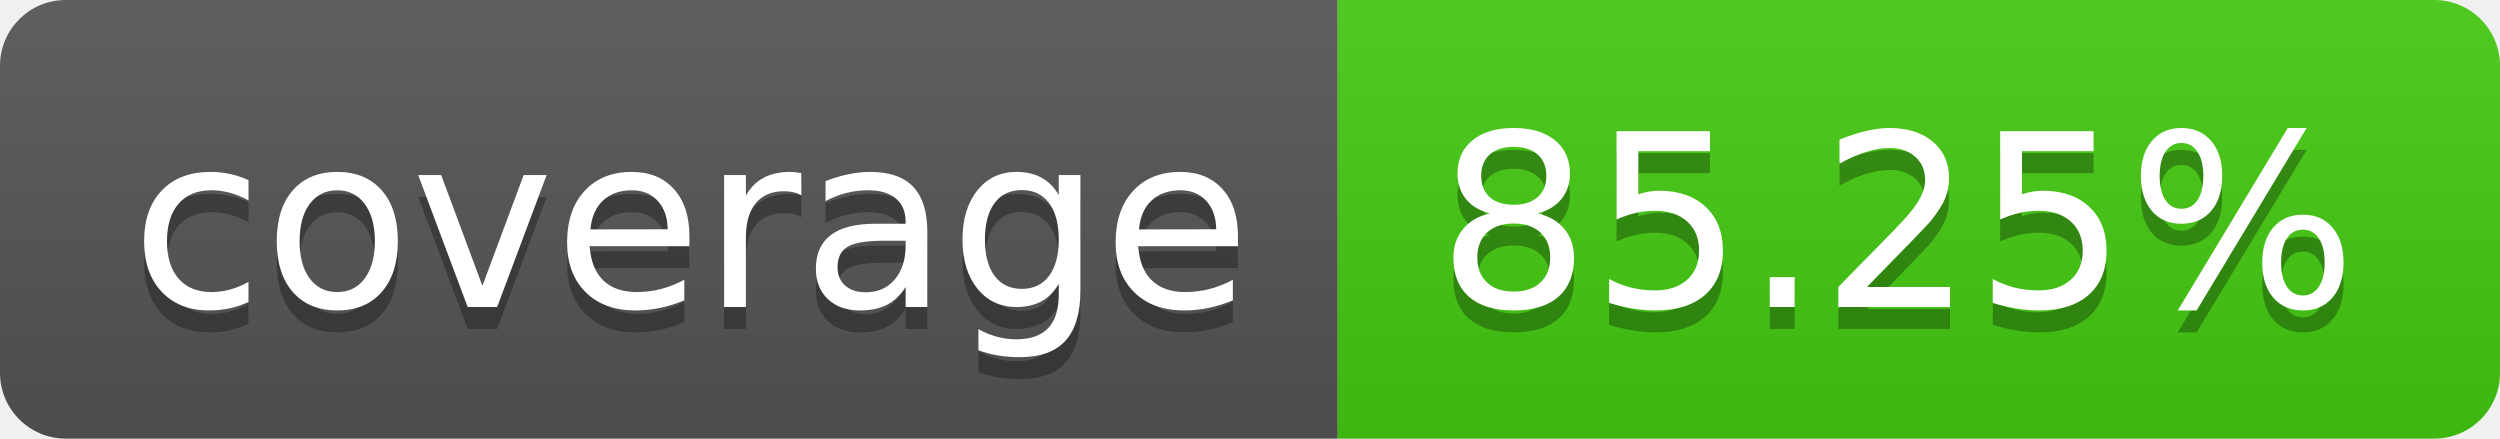
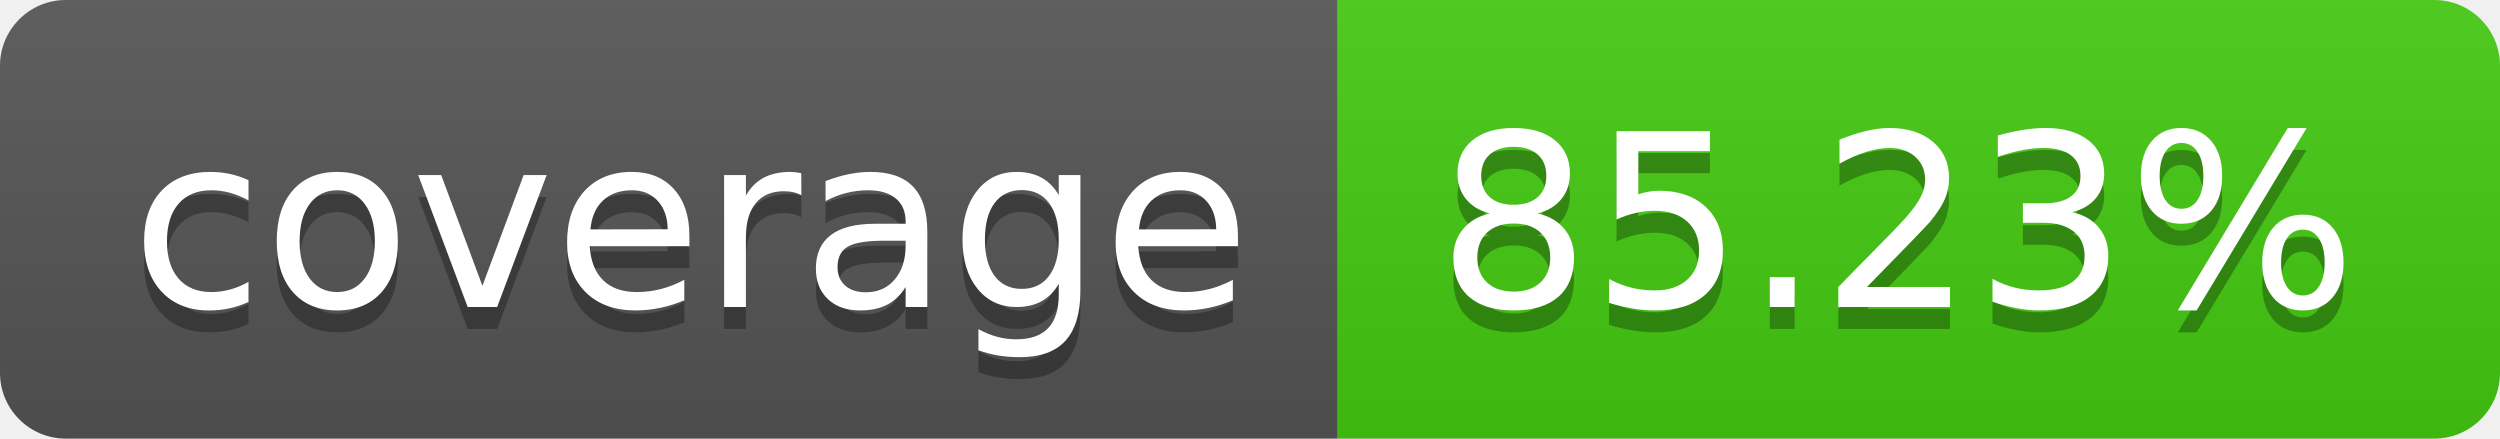
- <svg xmlns="http://www.w3.org/2000/svg" width="114" height="20" role="img" aria-label="coverage: 85.25%">
+ <svg xmlns="http://www.w3.org/2000/svg" width="114" height="20" role="img" aria-label="coverage: 85.23%">
  <linearGradient id="s" x2="0" y2="100%">
    <stop offset="0" stop-color="#bbb" stop-opacity=".1" />
    <stop offset="1" stop-opacity=".1" />
  </linearGradient>
  <clipPath id="r">
    <rect width="114" height="20" rx="3" fill="#fff" />
  </clipPath>
  <g clip-path="url(#r)">
    <rect width="61" height="20" fill="#555" />
    <rect x="61" width="53" height="20" fill="#4c1" />
    <rect width="114" height="20" fill="url(#s)" />
  </g>
  <g fill="#fff" text-anchor="middle" font-family="Verdana,Geneva,DejaVu Sans,sans-serif" text-rendering="geometricPrecision" font-size="110">
    <text aria-hidden="true" x="315" y="150" fill="#010101" fill-opacity=".3" transform="scale(.1)" textLength="510">coverage</text>
    <text x="315" y="140" transform="scale(.1)" fill="#fff" textLength="510">coverage</text>
-     <text aria-hidden="true" x="865" y="150" fill="#010101" fill-opacity=".3" transform="scale(.1)" textLength="430">85.25%</text>
-     <text x="865" y="140" transform="scale(.1)" fill="#fff" textLength="430">85.25%</text>
+     <text aria-hidden="true" x="865" y="150" fill="#010101" fill-opacity=".3" transform="scale(.1)" textLength="430">85.23%</text>
+     <text x="865" y="140" transform="scale(.1)" fill="#fff" textLength="430">85.23%</text>
  </g>
</svg>
